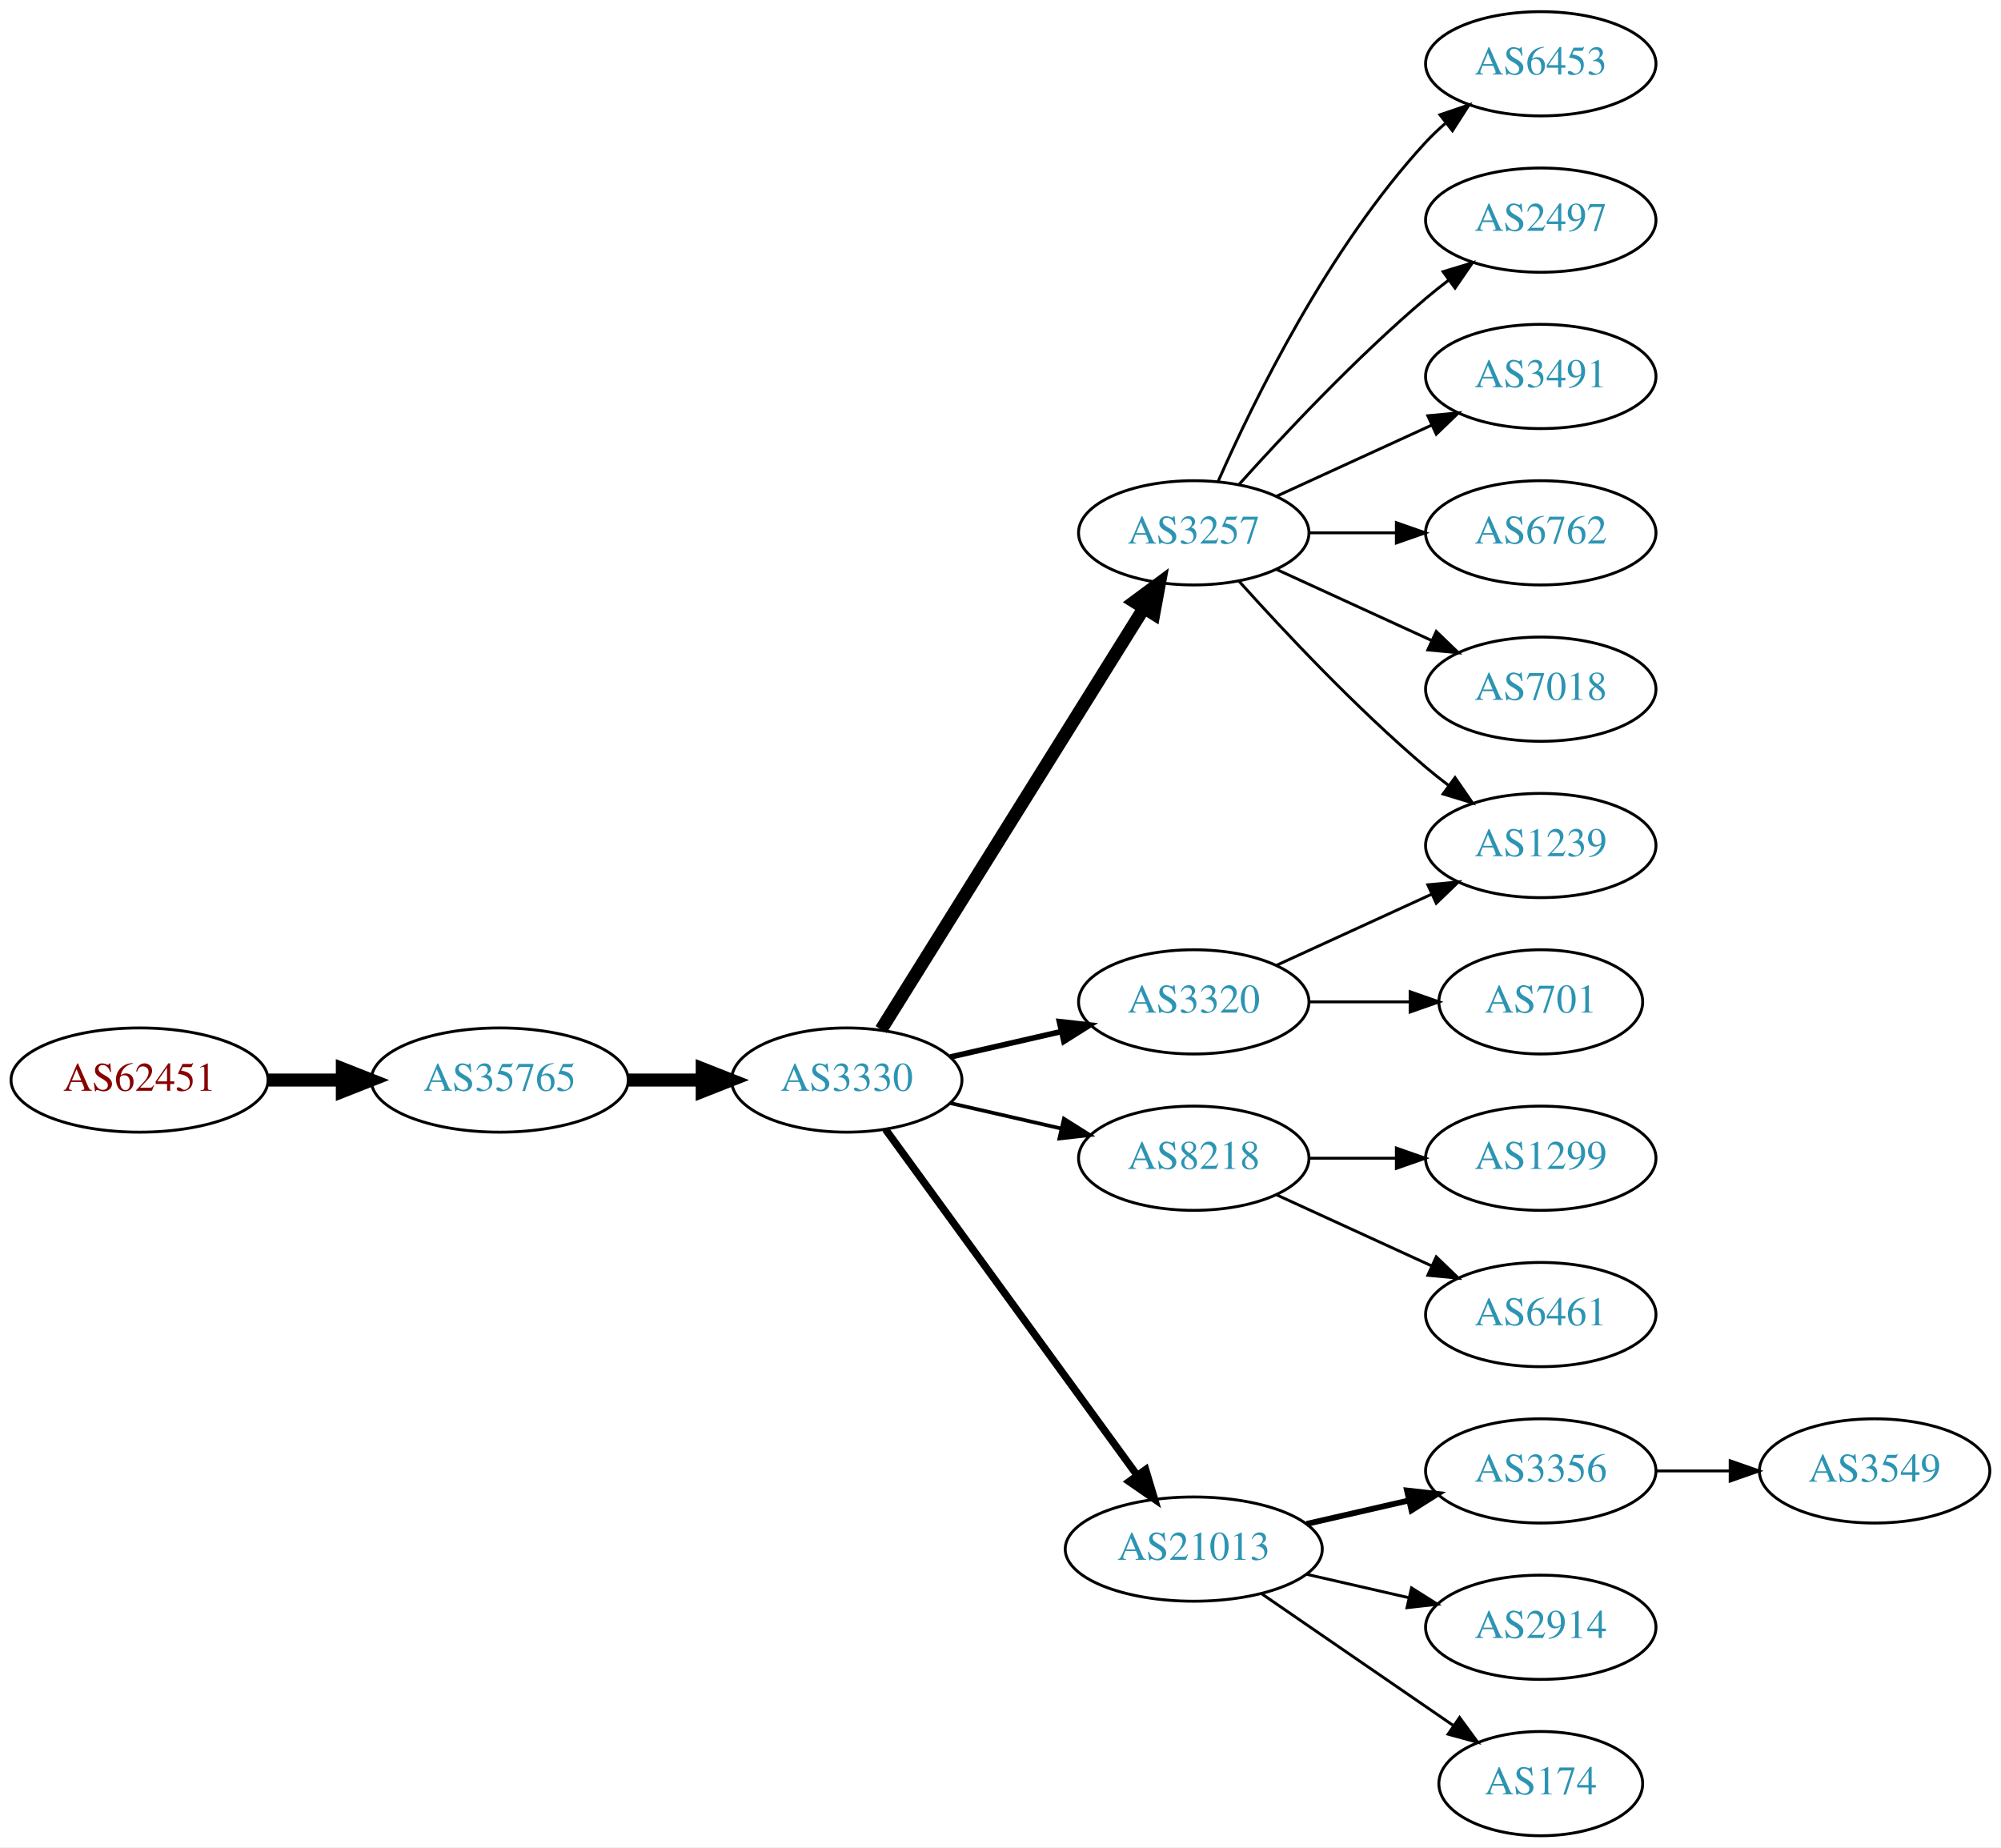
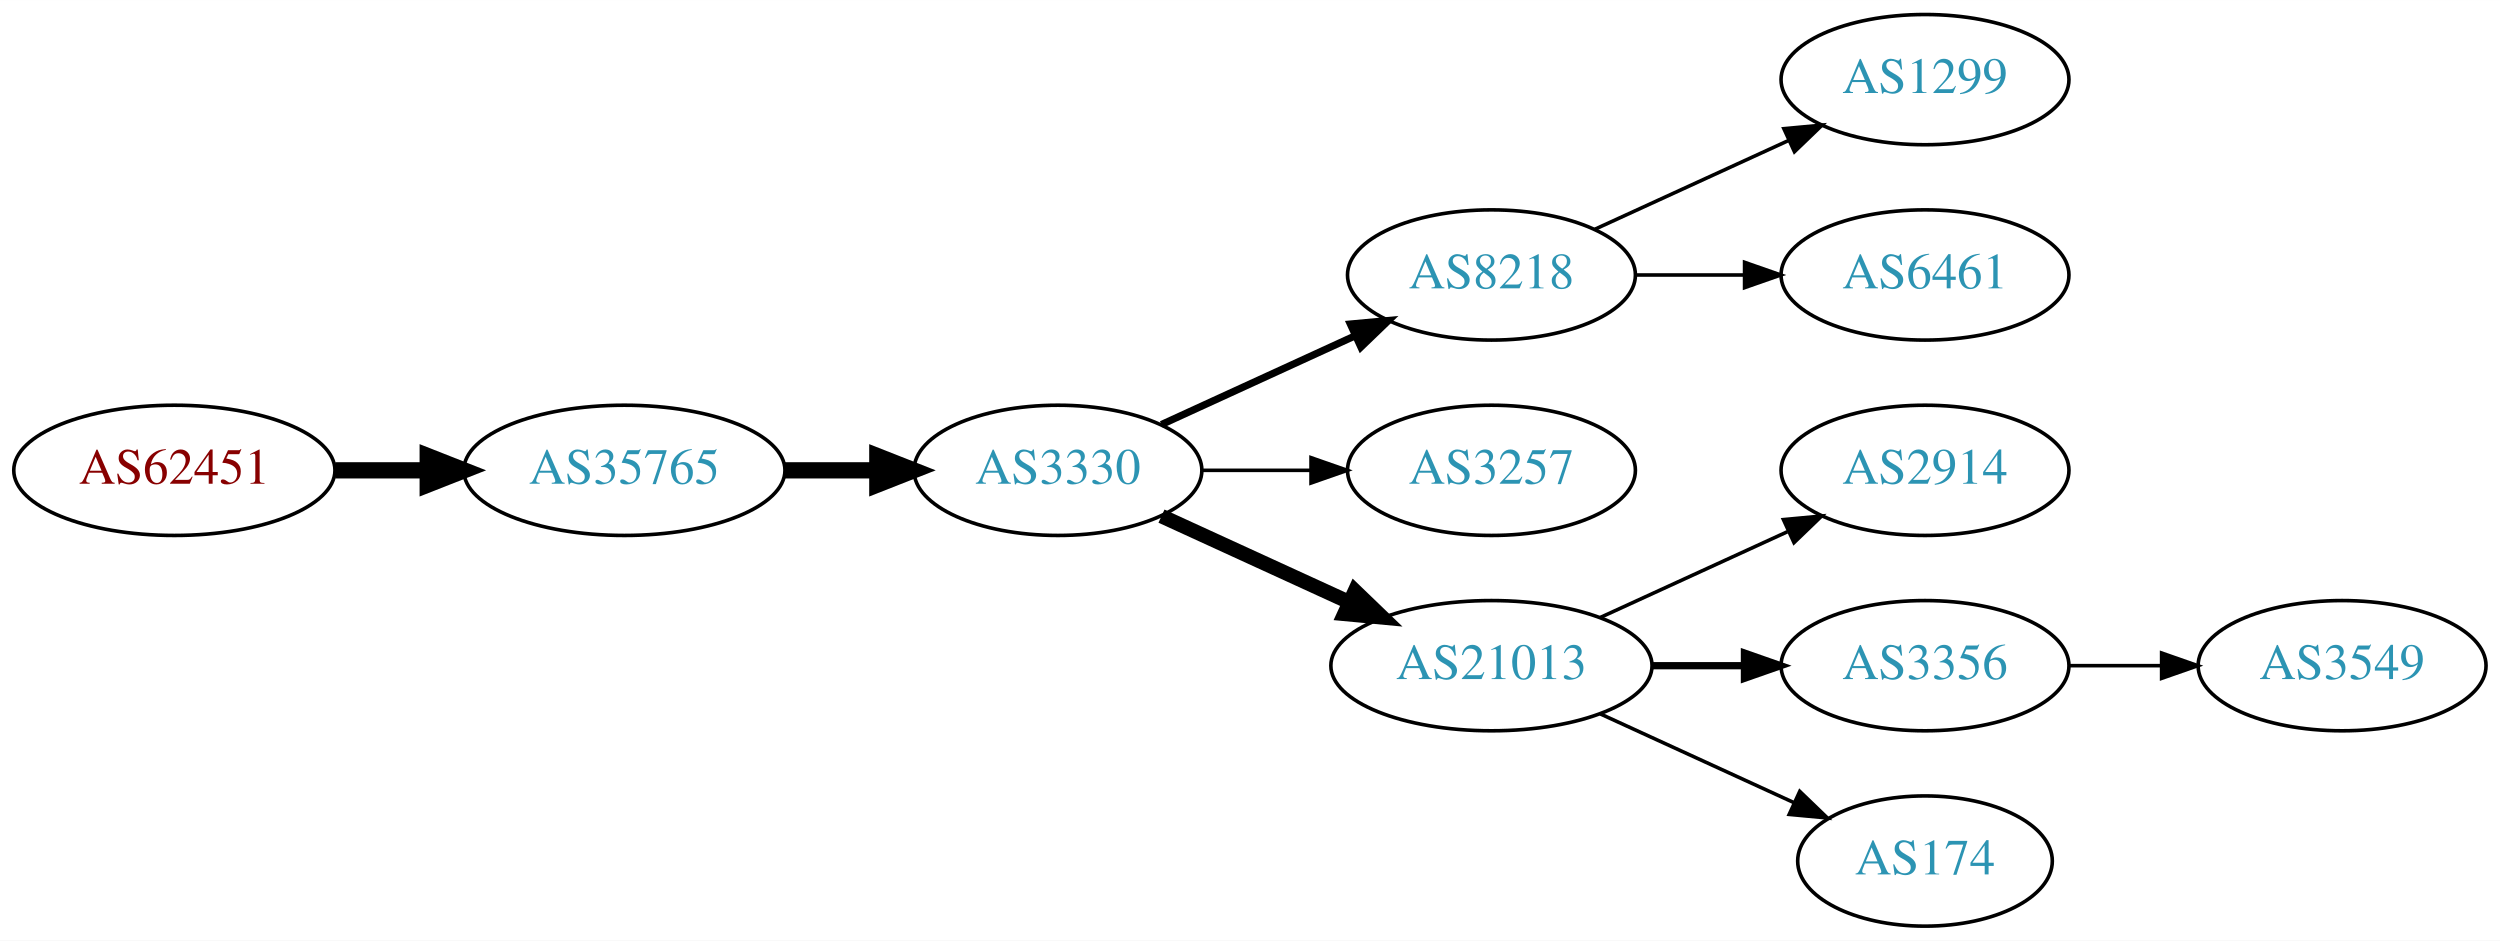
- <svg xmlns="http://www.w3.org/2000/svg" xmlns:xlink="http://www.w3.org/1999/xlink" width="691pt" height="638pt" viewBox="0.00 0.00 691.06 638.00">
-   <g id="graph0" class="graph" transform="scale(1 1) rotate(0) translate(4 634)">
-     <polygon fill="white" stroke="none" points="-4,4 -4,-634 687.055,-634 687.055,4 -4,4" />
+ <svg xmlns="http://www.w3.org/2000/svg" xmlns:xlink="http://www.w3.org/1999/xlink" width="691pt" height="260pt" viewBox="0.00 0.00 691.06 260.00">
+   <g id="graph0" class="graph" transform="scale(1 1) rotate(0) translate(4 256)">
+     <polygon fill="white" stroke="none" points="-4,4 -4,-256 687.055,-256 687.055,4 -4,4" />
    <g id="node1" class="node">
      <g id="a_node1">
        <a xlink:href="/asn/62451" xlink:title="AS62451 ~ Ing. Rudolf Geiger &amp; Co [AT]">
-           <ellipse fill="#ffffff" stroke="black" cx="44.196" cy="-261" rx="44.393" ry="18" />
-           <text text-anchor="middle" x="44.196" y="-257.3" font-family="Times,serif" font-size="14.00" fill="#880000">AS62451</text>
+           <ellipse fill="#ffffff" stroke="black" cx="44.196" cy="-126" rx="44.393" ry="18" />
+           <text text-anchor="middle" x="44.196" y="-122.3" font-family="Times,serif" font-size="14.00" fill="#880000">AS62451</text>
        </a>
      </g>
    </g>
    <g id="node2" class="node">
      <g id="a_node2">
        <a xlink:href="/asn/35765" xlink:title="AS35765 ~ Gemeindewerke Telfs GmbH [AT]">
-           <ellipse fill="#ffffff" stroke="black" cx="168.588" cy="-261" rx="44.393" ry="18" />
-           <text text-anchor="middle" x="168.588" y="-257.3" font-family="Times,serif" font-size="14.00" fill="#2c94b3">AS35765</text>
+           <ellipse fill="#ffffff" stroke="black" cx="168.588" cy="-126" rx="44.393" ry="18" />
+           <text text-anchor="middle" x="168.588" y="-122.3" font-family="Times,serif" font-size="14.00" fill="#2c94b3">AS35765</text>
        </a>
      </g>
    </g>
    <g id="edge1" class="edge">
-       <path fill="none" stroke="black" stroke-width="4.5" d="M88.692,-261C96.898,-261 105.569,-261 114.041,-261" />
-       <polygon fill="black" stroke="black" stroke-width="4.5" points="114.233,-264.938 124.233,-261 114.233,-257.063 114.233,-264.938" />
+       <path fill="none" stroke="black" stroke-width="4.5" d="M88.692,-126C96.898,-126 105.569,-126 114.041,-126" />
+       <polygon fill="black" stroke="black" stroke-width="4.5" points="114.233,-129.938 124.233,-126 114.233,-122.063 114.233,-129.938" />
    </g>
    <g id="node3" class="node">
      <g id="a_node3">
        <a xlink:href="/asn/3330" xlink:title="AS3330 ~ Vienna, Austria [AT]">
-           <ellipse fill="#ffffff" stroke="black" cx="288.431" cy="-261" rx="39.794" ry="18" />
-           <text text-anchor="middle" x="288.431" y="-257.3" font-family="Times,serif" font-size="14.00" fill="#2c94b3">AS3330</text>
+           <ellipse fill="#ffffff" stroke="black" cx="288.431" cy="-126" rx="39.794" ry="18" />
+           <text text-anchor="middle" x="288.431" y="-122.3" font-family="Times,serif" font-size="14.00" fill="#2c94b3">AS3330</text>
        </a>
      </g>
    </g>
    <g id="edge2" class="edge">
-       <path fill="none" stroke="black" stroke-width="4.5" d="M212.799,-261C221.112,-261 229.875,-261 238.357,-261" />
-       <polygon fill="black" stroke="black" stroke-width="4.5" points="238.516,-264.938 248.516,-261 238.516,-257.063 238.516,-264.938" />
+       <path fill="none" stroke="black" stroke-width="4.5" d="M212.799,-126C221.112,-126 229.875,-126 238.357,-126" />
+       <polygon fill="black" stroke="black" stroke-width="4.5" points="238.516,-129.938 248.516,-126 238.516,-122.063 238.516,-129.938" />
    </g>
    <g id="node4" class="node">
      <g id="a_node4">
-         <a xlink:href="/asn/3257" xlink:title="AS3257 ~ GTT [DE]">
-           <ellipse fill="#ffffff" stroke="black" cx="408.273" cy="-450" rx="39.794" ry="18" />
-           <text text-anchor="middle" x="408.273" y="-446.3" font-family="Times,serif" font-size="14.00" fill="#2c94b3">AS3257</text>
+         <a xlink:href="/asn/8218" xlink:title="AS8218 ~ legacy Neotelecoms [FR]">
+           <ellipse fill="#ffffff" stroke="black" cx="408.273" cy="-180" rx="39.794" ry="18" />
+           <text text-anchor="middle" x="408.273" y="-176.3" font-family="Times,serif" font-size="14.00" fill="#2c94b3">AS8218</text>
        </a>
      </g>
    </g>
    <g id="edge3" class="edge">
-       <path fill="none" stroke="black" stroke-width="4.5" d="M300.306,-278.442C321.089,-311.775 366.55,-384.686 390.978,-423.866" />
-       <polygon fill="black" stroke="black" stroke-width="4.5" points="387.792,-426.198 396.425,-432.6 394.475,-422.031 387.792,-426.198" />
+       <path fill="none" stroke="black" stroke-width="2" d="M317.06,-138.661C333.017,-145.973 353.287,-155.261 370.57,-163.181" />
+       <polygon fill="black" stroke="black" stroke-width="2" points="369.269,-166.435 379.818,-167.419 372.185,-160.071 369.269,-166.435" />
    </g>
    <g id="node5" class="node">
      <g id="a_node5">
-         <a xlink:href="/asn/8218" xlink:title="AS8218 ~ legacy Neotelecoms [FR]">
-           <ellipse fill="#ffffff" stroke="black" cx="408.273" cy="-234" rx="39.794" ry="18" />
-           <text text-anchor="middle" x="408.273" y="-230.3" font-family="Times,serif" font-size="14.00" fill="#2c94b3">AS8218</text>
+         <a xlink:href="/asn/3257" xlink:title="AS3257 ~ GTT [DE]">
+           <ellipse fill="#ffffff" stroke="black" cx="408.273" cy="-126" rx="39.794" ry="18" />
+           <text text-anchor="middle" x="408.273" y="-122.3" font-family="Times,serif" font-size="14.00" fill="#2c94b3">AS3257</text>
        </a>
      </g>
    </g>
    <g id="edge4" class="edge">
-       <path fill="none" stroke="black" stroke-width="1.286" d="M324.15,-253.045C336.15,-250.296 349.771,-247.175 362.463,-244.267" />
-       <polygon fill="black" stroke="black" stroke-width="1.286" points="363.429,-247.636 372.395,-241.991 361.866,-240.813 363.429,-247.636" />
+       <path fill="none" stroke="black" d="M328.343,-126C337.897,-126 348.246,-126 358.209,-126" />
+       <polygon fill="black" stroke="black" points="358.402,-129.5 368.402,-126 358.402,-122.5 358.402,-129.5" />
    </g>
    <g id="node6" class="node">
      <g id="a_node6">
-         <a xlink:href="/asn/3320" xlink:title="AS3320 ~ DTAG [DE]">
-           <ellipse fill="#ffffff" stroke="black" cx="408.273" cy="-288" rx="39.794" ry="18" />
-           <text text-anchor="middle" x="408.273" y="-284.3" font-family="Times,serif" font-size="14.00" fill="#2c94b3">AS3320</text>
+         <a xlink:href="/asn/21013" xlink:title="AS21013 ~ Wels, AT [AT]">
+           <ellipse fill="#ffffff" stroke="black" cx="408.273" cy="-72" rx="44.393" ry="18" />
+           <text text-anchor="middle" x="408.273" y="-68.3" font-family="Times,serif" font-size="14.00" fill="#2c94b3">AS21013</text>
        </a>
      </g>
    </g>
    <g id="edge5" class="edge">
-       <path fill="none" stroke="black" stroke-width="1.929" d="M324.15,-268.955C336.15,-271.704 349.771,-274.825 362.463,-277.733" />
-       <polygon fill="black" stroke="black" stroke-width="1.929" points="361.866,-281.187 372.395,-280.009 363.429,-274.364 361.866,-281.187" />
+       <path fill="none" stroke="black" stroke-width="4" d="M317.06,-113.339C332.557,-106.238 352.124,-97.272 369.071,-89.506" />
+       <polygon fill="black" stroke="black" stroke-width="4" points="370.54,-92.683 378.173,-85.335 367.624,-86.319 370.54,-92.683" />
    </g>
    <g id="node7" class="node">
      <g id="a_node7">
-         <a xlink:href="/asn/21013" xlink:title="AS21013 ~ Wels, AT [AT]">
-           <ellipse fill="#ffffff" stroke="black" cx="408.273" cy="-99" rx="44.393" ry="18" />
-           <text text-anchor="middle" x="408.273" y="-95.3" font-family="Times,serif" font-size="14.00" fill="#2c94b3">AS21013</text>
-         </a>
-       </g>
-     </g>
-     <g id="edge6" class="edge">
-       <path fill="none" stroke="black" stroke-width="2.571" d="M301.819,-243.969C322.541,-215.483 364.344,-158.015 388.632,-124.626" />
-       <polygon fill="black" stroke="black" stroke-width="2.571" points="391.644,-126.436 394.696,-116.29 385.983,-122.318 391.644,-126.436" />
-     </g>
-     <g id="node8" class="node">
-       <g id="a_node8">
-         <a xlink:href="/asn/3491" xlink:title="AS3491 ~ PCCW Global, Inc. [US]">
-           <ellipse fill="#ffffff" stroke="black" cx="528.116" cy="-504" rx="39.794" ry="18" />
-           <text text-anchor="middle" x="528.116" y="-500.3" font-family="Times,serif" font-size="14.00" fill="#2c94b3">AS3491</text>
-         </a>
-       </g>
-     </g>
-     <g id="edge7" class="edge">
-       <path fill="none" stroke="black" d="M436.902,-462.661C452.859,-469.973 473.13,-479.261 490.412,-487.181" />
-       <polygon fill="black" stroke="black" points="489.111,-490.435 499.66,-491.419 492.027,-484.071 489.111,-490.435" />
-     </g>
-     <g id="node9" class="node">
-       <g id="a_node9">
-         <a xlink:href="/asn/6762" xlink:title="AS6762 ~ TELECOM ITALIA SPARKLE S.p.A. [IT]">
-           <ellipse fill="#ffffff" stroke="black" cx="528.116" cy="-450" rx="39.794" ry="18" />
-           <text text-anchor="middle" x="528.116" y="-446.3" font-family="Times,serif" font-size="14.00" fill="#2c94b3">AS6762</text>
-         </a>
-       </g>
-     </g>
-     <g id="edge8" class="edge">
-       <path fill="none" stroke="black" d="M448.186,-450C457.739,-450 468.089,-450 478.052,-450" />
-       <polygon fill="black" stroke="black" points="478.244,-453.5 488.244,-450 478.244,-446.5 478.244,-453.5" />
-     </g>
-     <g id="node10" class="node">
-       <g id="a_node10">
-         <a xlink:href="/asn/7018" xlink:title="AS7018 ~ AT&amp;T Services, Inc. [US]">
-           <ellipse fill="#ffffff" stroke="black" cx="528.116" cy="-396" rx="39.794" ry="18" />
-           <text text-anchor="middle" x="528.116" y="-392.3" font-family="Times,serif" font-size="14.00" fill="#2c94b3">AS7018</text>
-         </a>
-       </g>
-     </g>
-     <g id="edge9" class="edge">
-       <path fill="none" stroke="black" d="M436.902,-437.339C452.859,-430.027 473.13,-420.739 490.412,-412.819" />
-       <polygon fill="black" stroke="black" points="492.027,-415.929 499.66,-408.581 489.111,-409.565 492.027,-415.929" />
-     </g>
-     <g id="node11" class="node">
-       <g id="a_node11">
-         <a xlink:href="/asn/6453" xlink:title="AS6453 ~ TATA COMMUNICATIONS (AMERICA) INC [US]">
-           <ellipse fill="#ffffff" stroke="black" cx="528.116" cy="-612" rx="39.794" ry="18" />
-           <text text-anchor="middle" x="528.116" y="-608.3" font-family="Times,serif" font-size="14.00" fill="#2c94b3">AS6453</text>
-         </a>
-       </g>
-     </g>
-     <g id="edge10" class="edge">
-       <path fill="none" stroke="black" d="M416.689,-467.761C428.757,-495.183 454.729,-548.473 488.469,-585 490.5,-587.198 492.739,-589.319 495.085,-591.34" />
-       <polygon fill="black" stroke="black" points="493.297,-594.386 503.329,-597.794 497.612,-588.874 493.297,-594.386" />
-     </g>
-     <g id="node12" class="node">
-       <g id="a_node12">
-         <a xlink:href="/asn/1239" xlink:title="AS1239 ~ Sprint [US]">
-           <ellipse fill="#ffffff" stroke="black" cx="528.116" cy="-342" rx="39.794" ry="18" />
-           <text text-anchor="middle" x="528.116" y="-338.3" font-family="Times,serif" font-size="14.00" fill="#2c94b3">AS1239</text>
-         </a>
-       </g>
-     </g>
-     <g id="edge11" class="edge">
-       <path fill="none" stroke="black" d="M423.919,-433.275C439.22,-416.235 464.317,-389.477 488.469,-369 490.967,-366.883 493.627,-364.768 496.338,-362.707" />
-       <polygon fill="black" stroke="black" points="498.505,-365.459 504.515,-356.734 494.375,-359.806 498.505,-365.459" />
-     </g>
-     <g id="node13" class="node">
-       <g id="a_node13">
-         <a xlink:href="/asn/2497" xlink:title="AS2497 ~ Internet Initiative Japan Inc. [JP]">
-           <ellipse fill="#ffffff" stroke="black" cx="528.116" cy="-558" rx="39.794" ry="18" />
-           <text text-anchor="middle" x="528.116" y="-554.3" font-family="Times,serif" font-size="14.00" fill="#2c94b3">AS2497</text>
-         </a>
-       </g>
-     </g>
-     <g id="edge12" class="edge">
-       <path fill="none" stroke="black" d="M423.919,-466.725C439.22,-483.765 464.317,-510.523 488.469,-531 490.967,-533.117 493.627,-535.232 496.338,-537.293" />
-       <polygon fill="black" stroke="black" points="494.375,-540.194 504.515,-543.266 498.505,-534.541 494.375,-540.194" />
-     </g>
-     <g id="node14" class="node">
-       <g id="a_node14">
        <a xlink:href="/asn/1299" xlink:title="AS1299 ~ Telia Carrier [EU]">
          <ellipse fill="#ffffff" stroke="black" cx="528.116" cy="-234" rx="39.794" ry="18" />
          <text text-anchor="middle" x="528.116" y="-230.3" font-family="Times,serif" font-size="14.00" fill="#2c94b3">AS1299</text>
        </a>
      </g>
    </g>
-     <g id="edge13" class="edge">
-       <path fill="none" stroke="black" d="M448.186,-234C457.739,-234 468.089,-234 478.052,-234" />
-       <polygon fill="black" stroke="black" points="478.244,-237.5 488.244,-234 478.244,-230.5 478.244,-237.5" />
+     <g id="edge6" class="edge">
+       <path fill="none" stroke="black" d="M436.902,-192.661C452.859,-199.973 473.13,-209.261 490.412,-217.181" />
+       <polygon fill="black" stroke="black" points="489.111,-220.435 499.66,-221.419 492.027,-214.071 489.111,-220.435" />
    </g>
-     <g id="node15" class="node">
-       <g id="a_node15">
+     <g id="node8" class="node">
+       <g id="a_node8">
        <a xlink:href="/asn/6461" xlink:title="AS6461 ~ Zayo Bandwidth [US]">
          <ellipse fill="#ffffff" stroke="black" cx="528.116" cy="-180" rx="39.794" ry="18" />
          <text text-anchor="middle" x="528.116" y="-176.3" font-family="Times,serif" font-size="14.00" fill="#2c94b3">AS6461</text>
        </a>
      </g>
    </g>
-     <g id="edge14" class="edge">
-       <path fill="none" stroke="black" d="M436.902,-221.339C452.859,-214.027 473.13,-204.739 490.412,-196.819" />
-       <polygon fill="black" stroke="black" points="492.027,-199.929 499.66,-192.581 489.111,-193.565 492.027,-199.929" />
+     <g id="edge7" class="edge">
+       <path fill="none" stroke="black" d="M448.186,-180C457.739,-180 468.089,-180 478.052,-180" />
+       <polygon fill="black" stroke="black" points="478.244,-183.5 488.244,-180 478.244,-176.5 478.244,-183.5" />
    </g>
-     <g id="edge19" class="edge">
-       <path fill="none" stroke="black" d="M436.902,-300.661C452.859,-307.973 473.13,-317.261 490.412,-325.181" />
-       <polygon fill="black" stroke="black" points="489.111,-328.435 499.66,-329.419 492.027,-322.071 489.111,-328.435" />
-     </g>
-     <g id="node20" class="node">
-       <g id="a_node20">
-         <a xlink:href="/asn/701" xlink:title="AS701 ~ UUNET [US]">
-           <ellipse fill="#ffffff" stroke="black" cx="528.116" cy="-288" rx="35.194" ry="18" />
-           <text text-anchor="middle" x="528.116" y="-284.3" font-family="Times,serif" font-size="14.00" fill="#2c94b3">AS701</text>
+     <g id="node9" class="node">
+       <g id="a_node9">
+         <a xlink:href="/asn/2914" xlink:title="AS2914 ~ NTT America, Inc. [US]">
+           <ellipse fill="#ffffff" stroke="black" cx="528.116" cy="-126" rx="39.794" ry="18" />
+           <text text-anchor="middle" x="528.116" y="-122.3" font-family="Times,serif" font-size="14.00" fill="#2c94b3">AS2914</text>
        </a>
      </g>
    </g>
-     <g id="edge20" class="edge">
-       <path fill="none" stroke="black" d="M448.186,-288C459.273,-288 471.432,-288 482.815,-288" />
-       <polygon fill="black" stroke="black" points="482.996,-291.5 492.996,-288 482.996,-284.5 482.996,-291.5" />
+     <g id="edge8" class="edge">
+       <path fill="none" stroke="black" d="M438.403,-85.348C454.014,-92.502 473.412,-101.391 490.084,-109.03" />
+       <polygon fill="black" stroke="black" points="488.987,-112.378 499.536,-113.362 491.903,-106.014 488.987,-112.378" />
    </g>
-     <g id="node16" class="node">
-       <g id="a_node16">
+     <g id="node10" class="node">
+       <g id="a_node10">
        <a xlink:href="/asn/3356" xlink:title="AS3356 ~ Level 3 Parent, LLC [US]">
-           <ellipse fill="#ffffff" stroke="black" cx="528.116" cy="-126" rx="39.794" ry="18" />
-           <text text-anchor="middle" x="528.116" y="-122.3" font-family="Times,serif" font-size="14.00" fill="#2c94b3">AS3356</text>
+           <ellipse fill="#ffffff" stroke="black" cx="528.116" cy="-72" rx="39.794" ry="18" />
+           <text text-anchor="middle" x="528.116" y="-68.3" font-family="Times,serif" font-size="14.00" fill="#2c94b3">AS3356</text>
        </a>
      </g>
    </g>
-     <g id="edge15" class="edge">
-       <path fill="none" stroke="black" stroke-width="2" d="M447.208,-107.692C458.449,-110.267 470.861,-113.111 482.485,-115.774" />
-       <polygon fill="black" stroke="black" stroke-width="2" points="481.917,-119.235 492.446,-118.057 483.481,-112.412 481.917,-119.235" />
+     <g id="edge9" class="edge">
+       <path fill="none" stroke="black" stroke-width="2" d="M452.484,-72C460.797,-72 469.56,-72 478.042,-72" />
+       <polygon fill="black" stroke="black" stroke-width="2" points="478.201,-75.5 488.201,-72 478.201,-68.5 478.201,-75.5" />
    </g>
-     <g id="node17" class="node">
-       <g id="a_node17">
-         <a xlink:href="/asn/2914" xlink:title="AS2914 ~ NTT America, Inc. [US]">
-           <ellipse fill="#ffffff" stroke="black" cx="528.116" cy="-72" rx="39.794" ry="18" />
-           <text text-anchor="middle" x="528.116" y="-68.3" font-family="Times,serif" font-size="14.00" fill="#2c94b3">AS2914</text>
-         </a>
-       </g>
-     </g>
-     <g id="edge16" class="edge">
-       <path fill="none" stroke="black" d="M447.208,-90.308C458.449,-87.733 470.861,-84.889 482.485,-82.226" />
-       <polygon fill="black" stroke="black" points="483.481,-85.588 492.446,-79.944 481.917,-78.765 483.481,-85.588" />
-     </g>
-     <g id="node18" class="node">
-       <g id="a_node18">
+     <g id="node11" class="node">
+       <g id="a_node11">
        <a xlink:href="/asn/174" xlink:title="AS174 ~ Cogent Communications [US]">
          <ellipse fill="#ffffff" stroke="black" cx="528.116" cy="-18" rx="35.194" ry="18" />
          <text text-anchor="middle" x="528.116" y="-14.3" font-family="Times,serif" font-size="14.00" fill="#2c94b3">AS174</text>
        </a>
      </g>
    </g>
-     <g id="edge17" class="edge">
-       <path fill="none" stroke="black" d="M431.716,-83.574C450.531,-70.641 477.528,-52.085 498.004,-38.01" />
-       <polygon fill="black" stroke="black" points="500.079,-40.831 506.337,-32.282 496.114,-35.063 500.079,-40.831" />
+     <g id="edge10" class="edge">
+       <path fill="none" stroke="black" d="M438.403,-58.652C454.62,-51.22 474.923,-41.917 492.013,-34.086" />
+       <polygon fill="black" stroke="black" points="493.497,-37.256 501.13,-29.908 490.58,-30.892 493.497,-37.256" />
    </g>
-     <g id="node19" class="node">
-       <g id="a_node19">
+     <g id="node12" class="node">
+       <g id="a_node12">
        <a xlink:href="/asn/3549" xlink:title="AS3549 ~ Level 3 Parent, LLC [US]">
-           <ellipse fill="#ffffff" stroke="black" cx="643.409" cy="-126" rx="39.794" ry="18" />
-           <text text-anchor="middle" x="643.409" y="-122.3" font-family="Times,serif" font-size="14.00" fill="#2c94b3">AS3549</text>
+           <ellipse fill="#ffffff" stroke="black" cx="643.409" cy="-72" rx="39.794" ry="18" />
+           <text text-anchor="middle" x="643.409" y="-68.3" font-family="Times,serif" font-size="14.00" fill="#2c94b3">AS3549</text>
        </a>
      </g>
    </g>
-     <g id="edge18" class="edge">
-       <path fill="none" stroke="black" d="M567.788,-126C575.991,-126 584.755,-126 593.287,-126" />
-       <polygon fill="black" stroke="black" points="593.526,-129.5 603.526,-126 593.526,-122.5 593.526,-129.5" />
+     <g id="edge11" class="edge">
+       <path fill="none" stroke="black" d="M567.788,-72C575.991,-72 584.755,-72 593.287,-72" />
+       <polygon fill="black" stroke="black" points="593.526,-75.5 603.526,-72 593.526,-68.5 593.526,-75.5" />
    </g>
  </g>
</svg>
